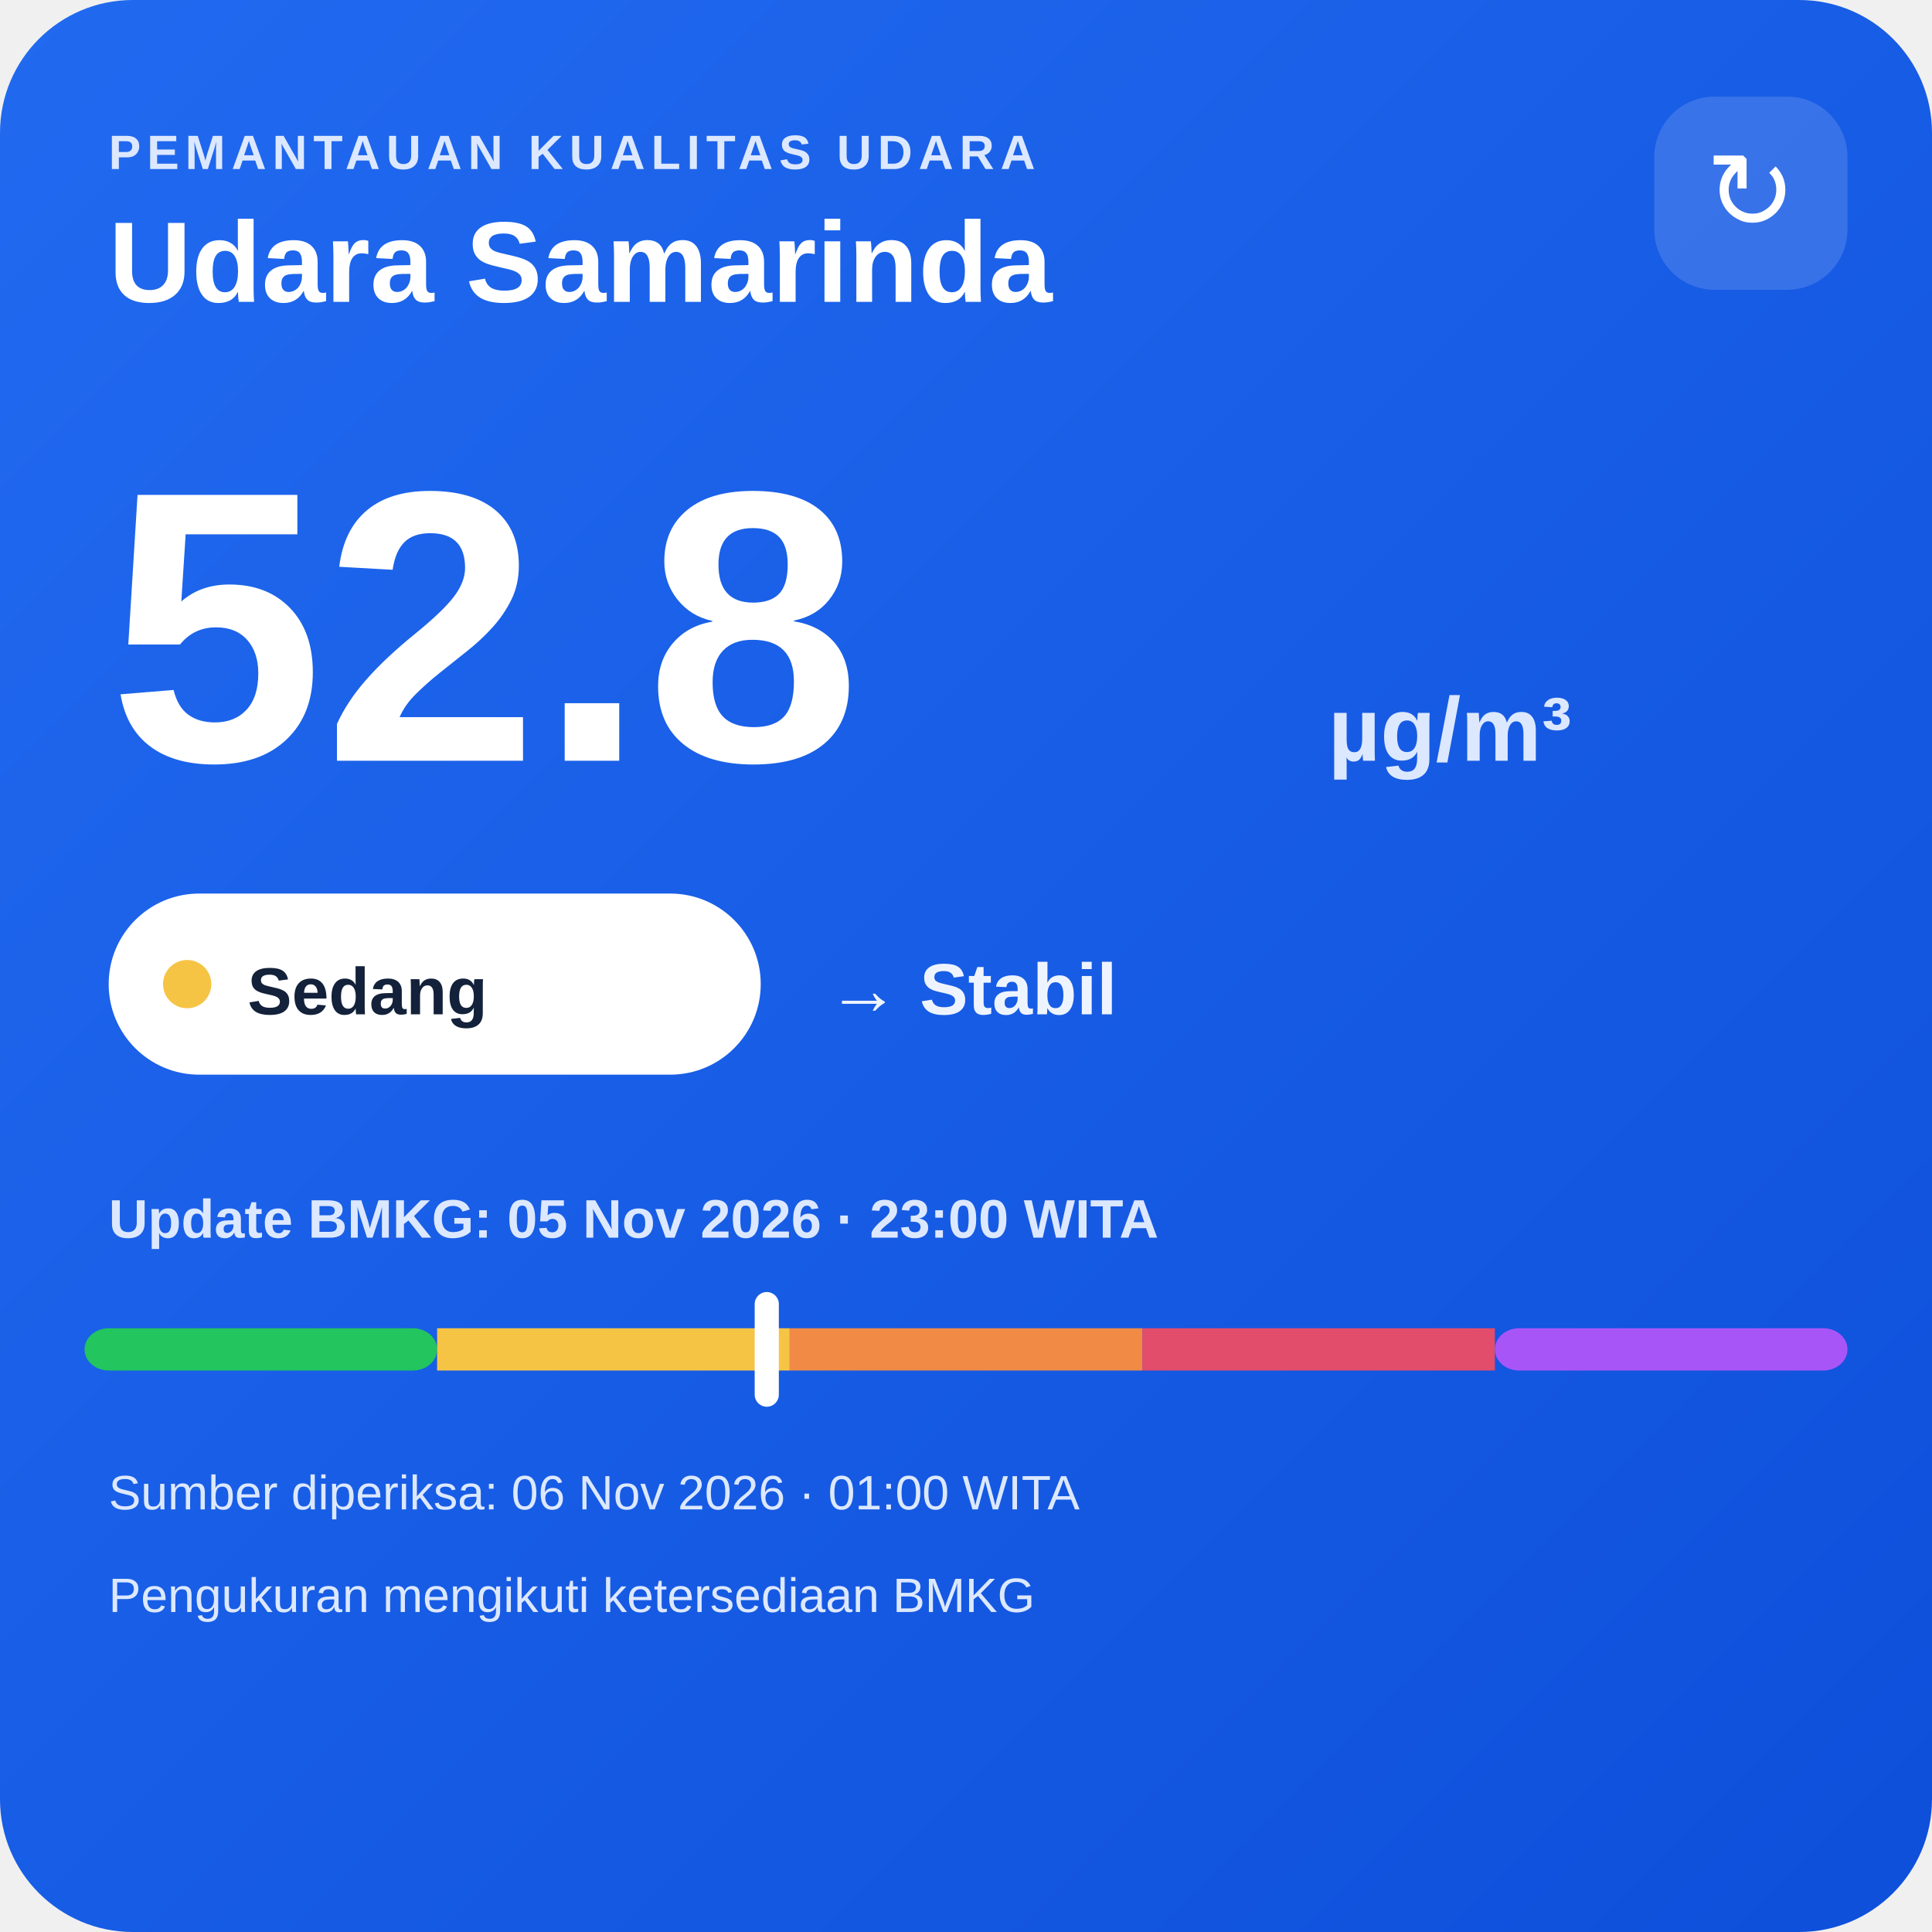
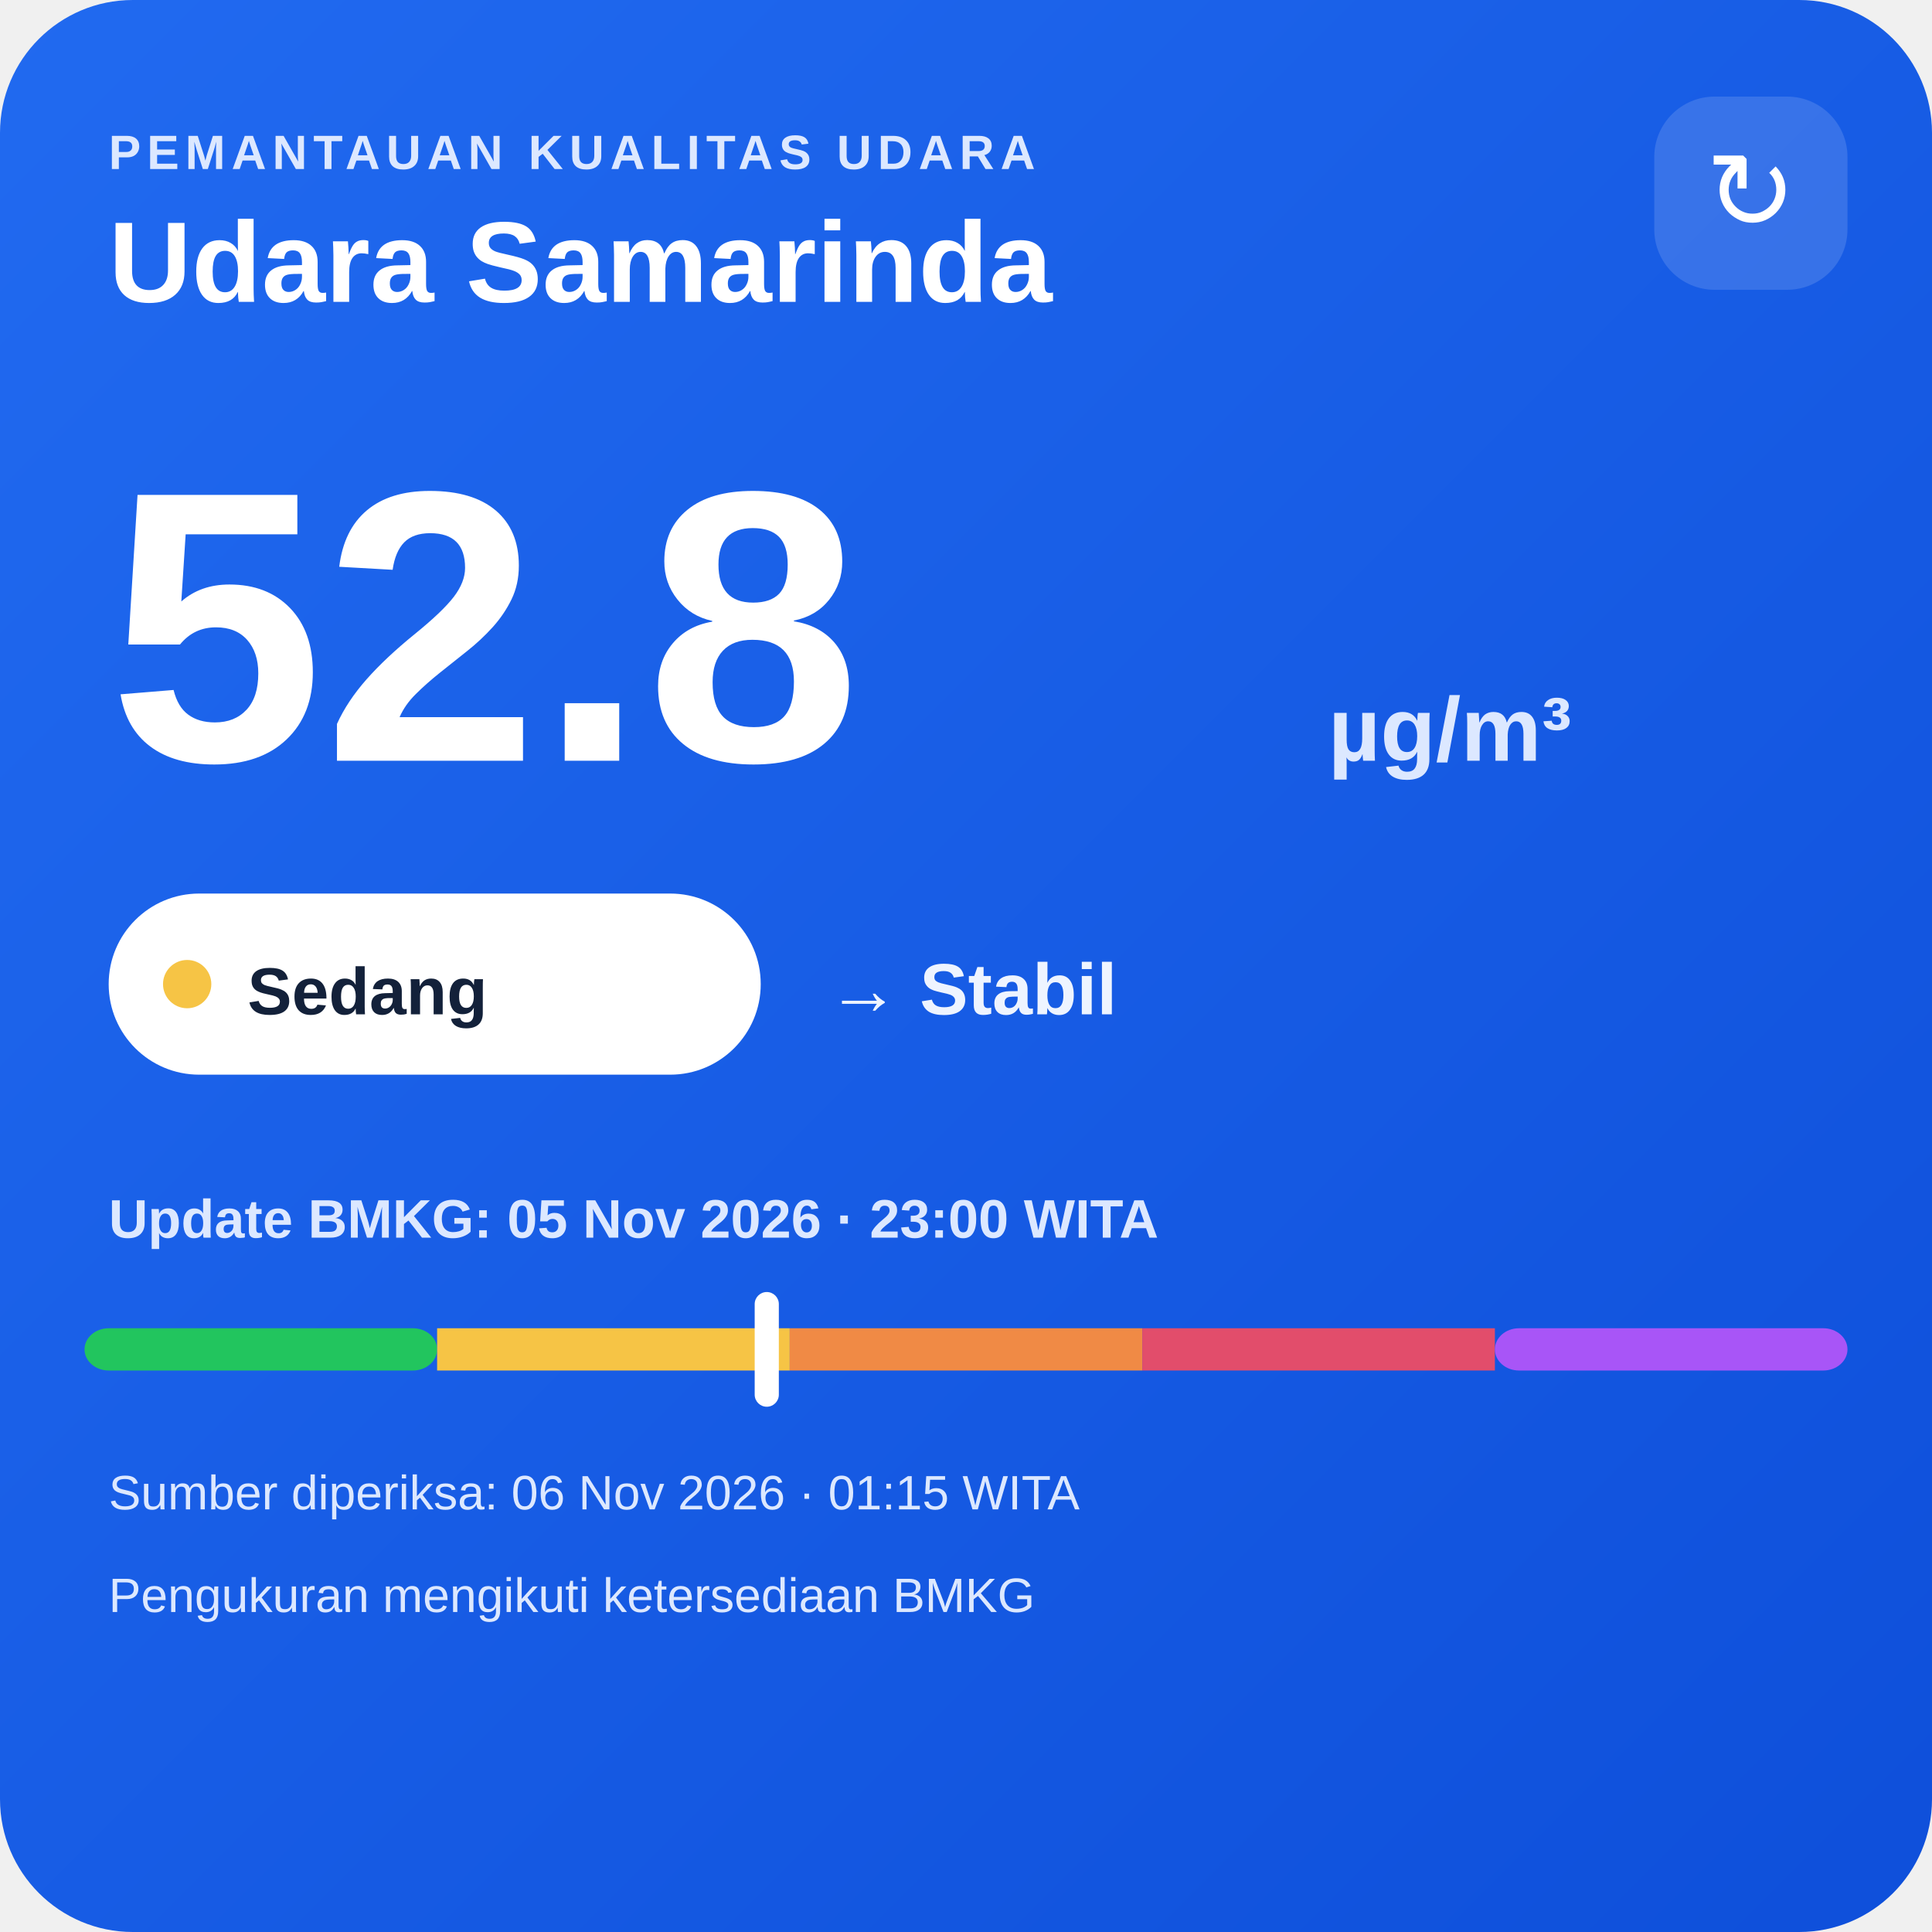
<svg xmlns="http://www.w3.org/2000/svg" width="320" height="320" viewBox="0 0 320 320">
  <defs>
    <linearGradient id="bg" x1="0" y1="0" x2="1" y2="1">
      <stop offset="0" stop-color="#216af0" />
      <stop offset="1" stop-color="#0e4fda" />
    </linearGradient>
  </defs>
  <rect width="320" height="320" rx="22" fill="url(#bg)" />
  <text x="18" y="28" fill="#dce8ff" font-family="Arial,sans-serif" font-size="8" font-weight="700" letter-spacing="1">PEMANTAUAN KUALITAS UDARA</text>
  <text x="18" y="50" fill="#ffffff" font-family="Arial,sans-serif" font-size="19" font-weight="700">Udara Samarinda</text>
  <rect x="274" y="16" width="32" height="32" rx="10" fill="#ffffff" fill-opacity=".14" />
  <text x="290" y="38" text-anchor="middle" fill="#ffffff" font-family="Arial,sans-serif" font-size="18">↻</text>
  <text x="18" y="126" fill="#ffffff" font-family="Arial,sans-serif" font-size="64" font-weight="800">52.8</text>
  <text x="220" y="126" fill="#dce8ff" font-family="Arial,sans-serif" font-size="15" font-weight="700">µg/m³</text>
  <rect x="18" y="148" width="108" height="30" rx="15" fill="#ffffff" />
  <circle cx="31" cy="163" r="4" fill="#f6c445" />
  <text x="41" y="168" fill="#13213a" font-family="Arial,sans-serif" font-size="11" font-weight="700">Sedang</text>
  <text x="137" y="168" fill="#eef4ff" font-family="Arial,sans-serif" font-size="12" font-weight="700">→ Stabil</text>
  <text x="18" y="205" fill="#dce8ff" font-family="Arial,sans-serif" font-size="9" font-weight="700">Update BMKG: 05 Nov 2026 · 23:00 WITA</text>
  <rect x="14" y="220" width="58.4" height="7" rx="4" fill="#22c55e" />
  <rect x="72.4" y="220" width="58.4" height="7" fill="#f6c445" />
  <rect x="130.8" y="220" width="58.4" height="7" fill="#f08a45" />
  <rect x="189.2" y="220" width="58.4" height="7" fill="#e24d6b" />
  <rect x="247.6" y="220" width="58.4" height="7" rx="4" fill="#a855f7" />
  <rect x="125.0" y="214" width="4" height="19" rx="2" fill="#ffffff" />
-   <text x="18" y="250" fill="#dce8ff" font-family="Arial,sans-serif" font-size="8">Sumber diperiksa: 06 Nov 2026 · 01:00 WITA</text>
+   <text x="18" y="250" fill="#dce8ff" font-family="Arial,sans-serif" font-size="8">Sumber diperiksa: 06 Nov 2026 · 01:15 WITA</text>
  <text x="18" y="267" fill="#dce8ff" font-family="Arial,sans-serif" font-size="8">Pengukuran mengikuti ketersediaan BMKG</text>
</svg>
